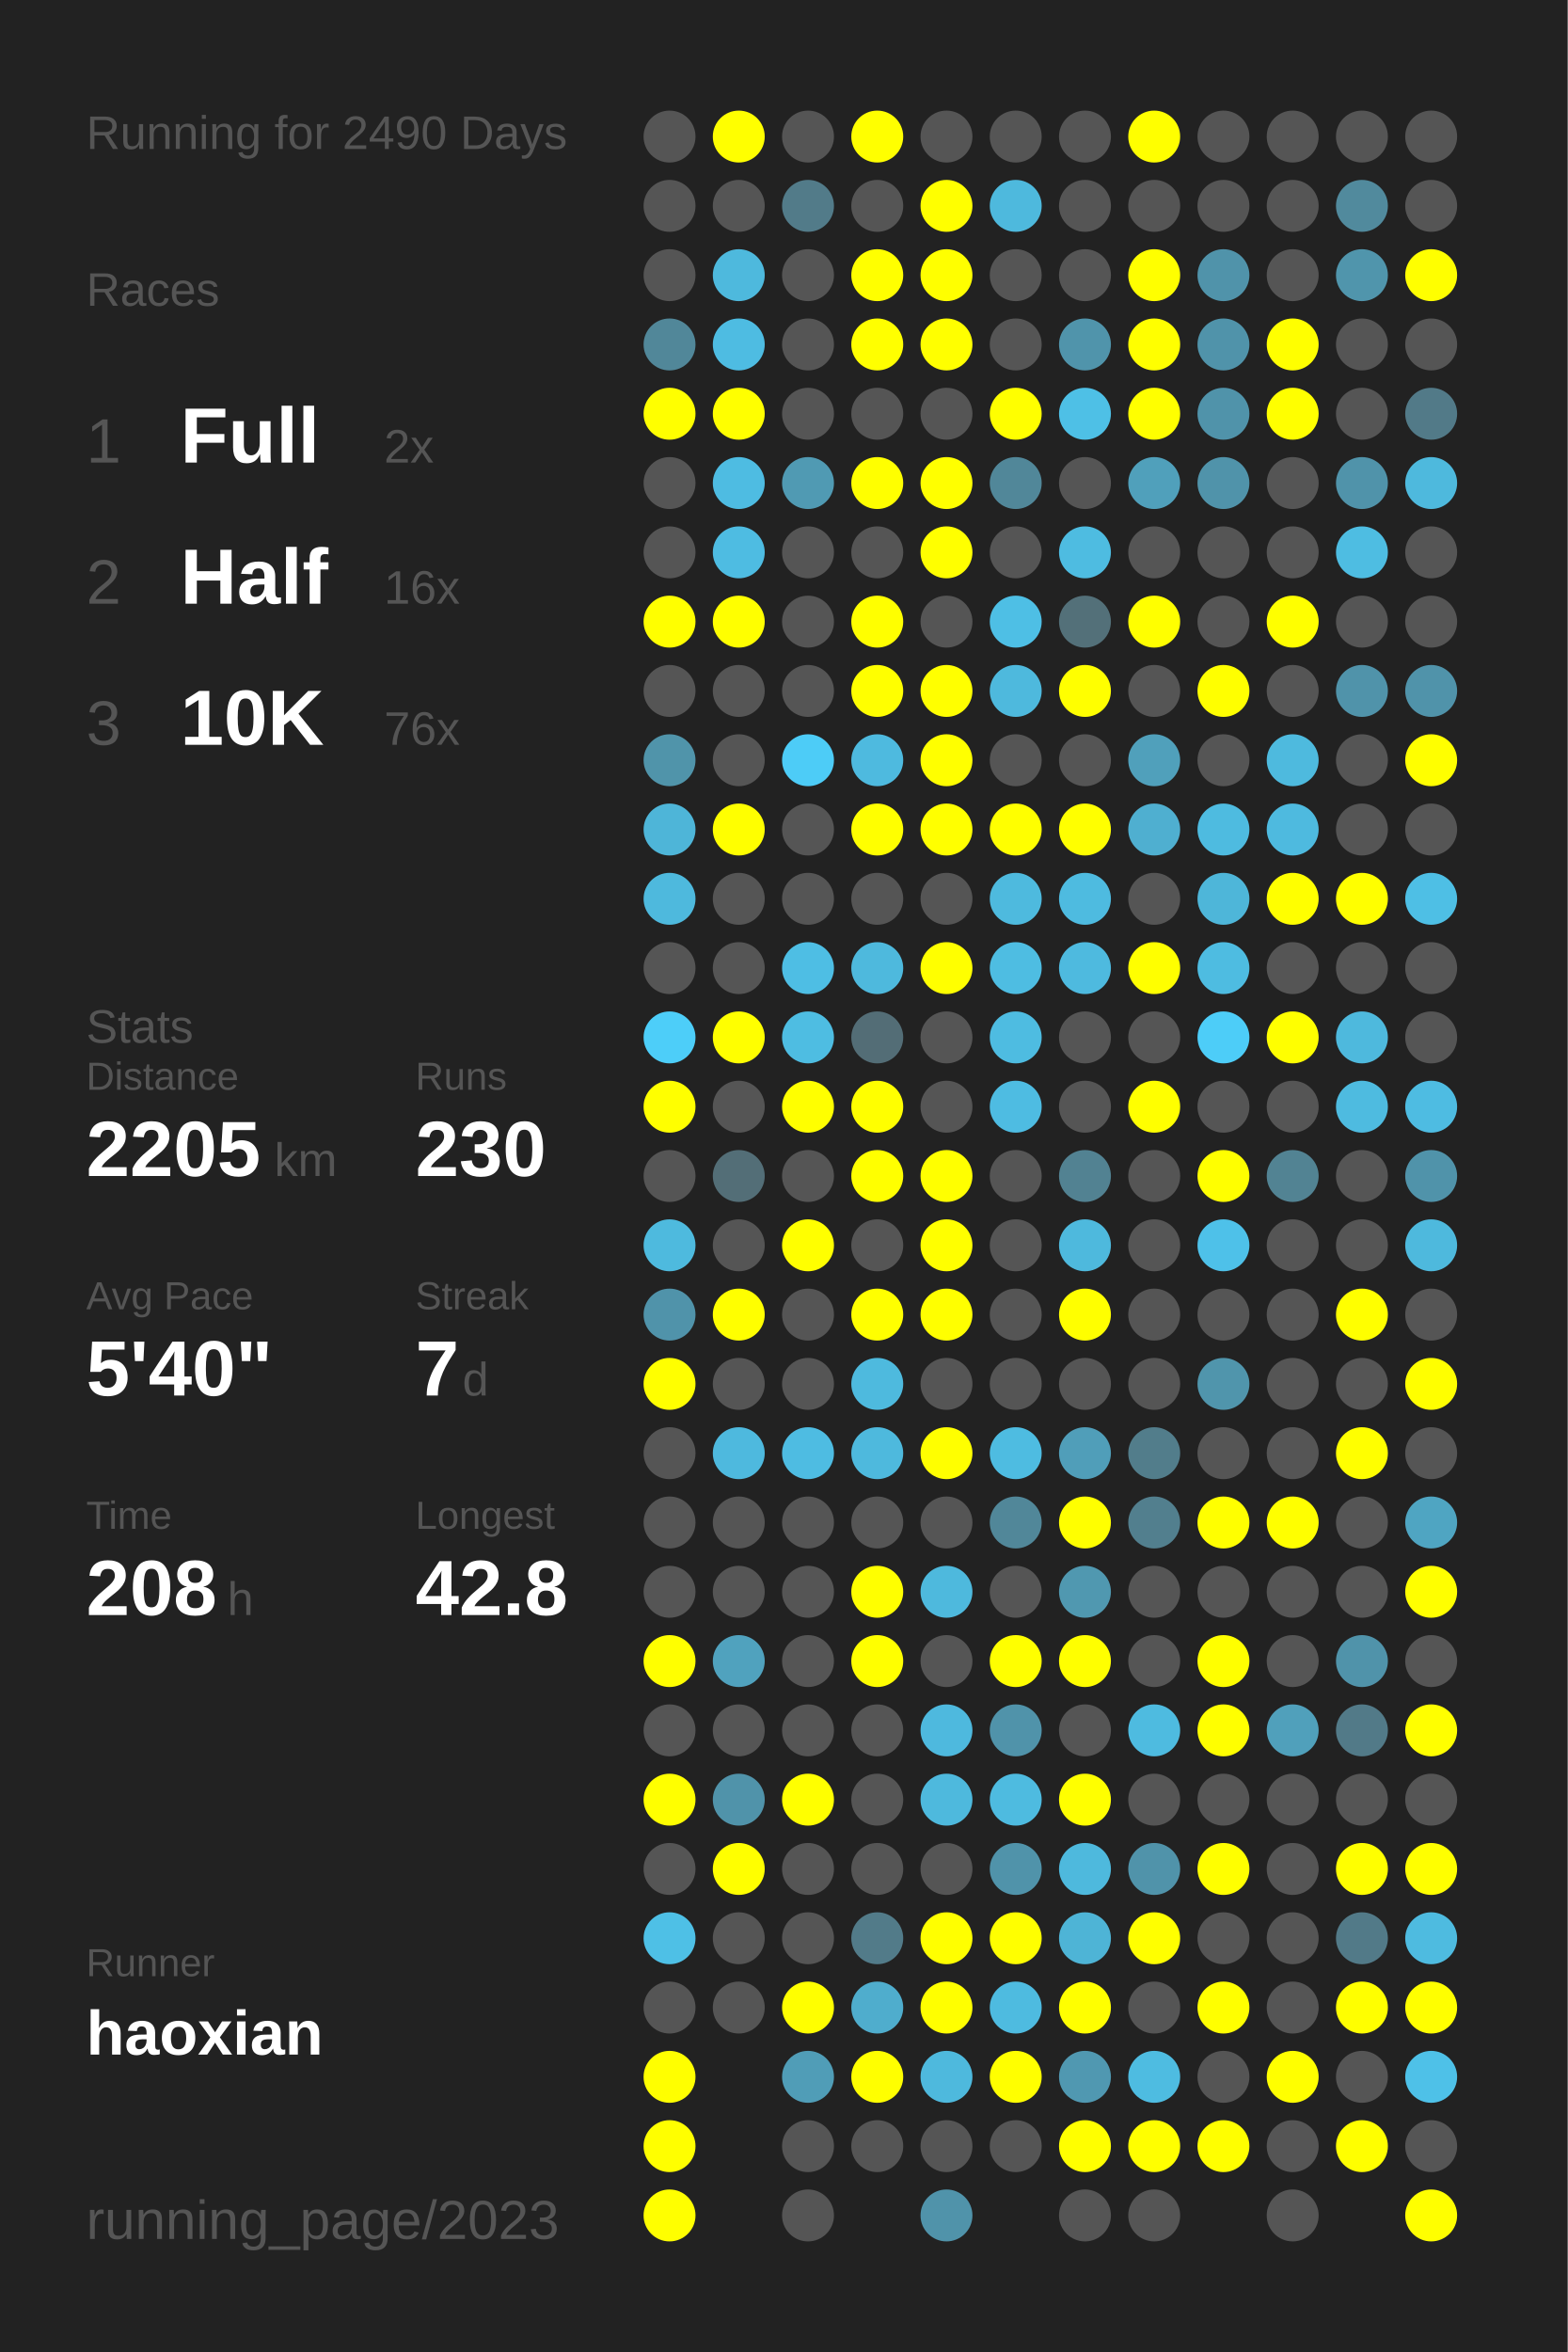
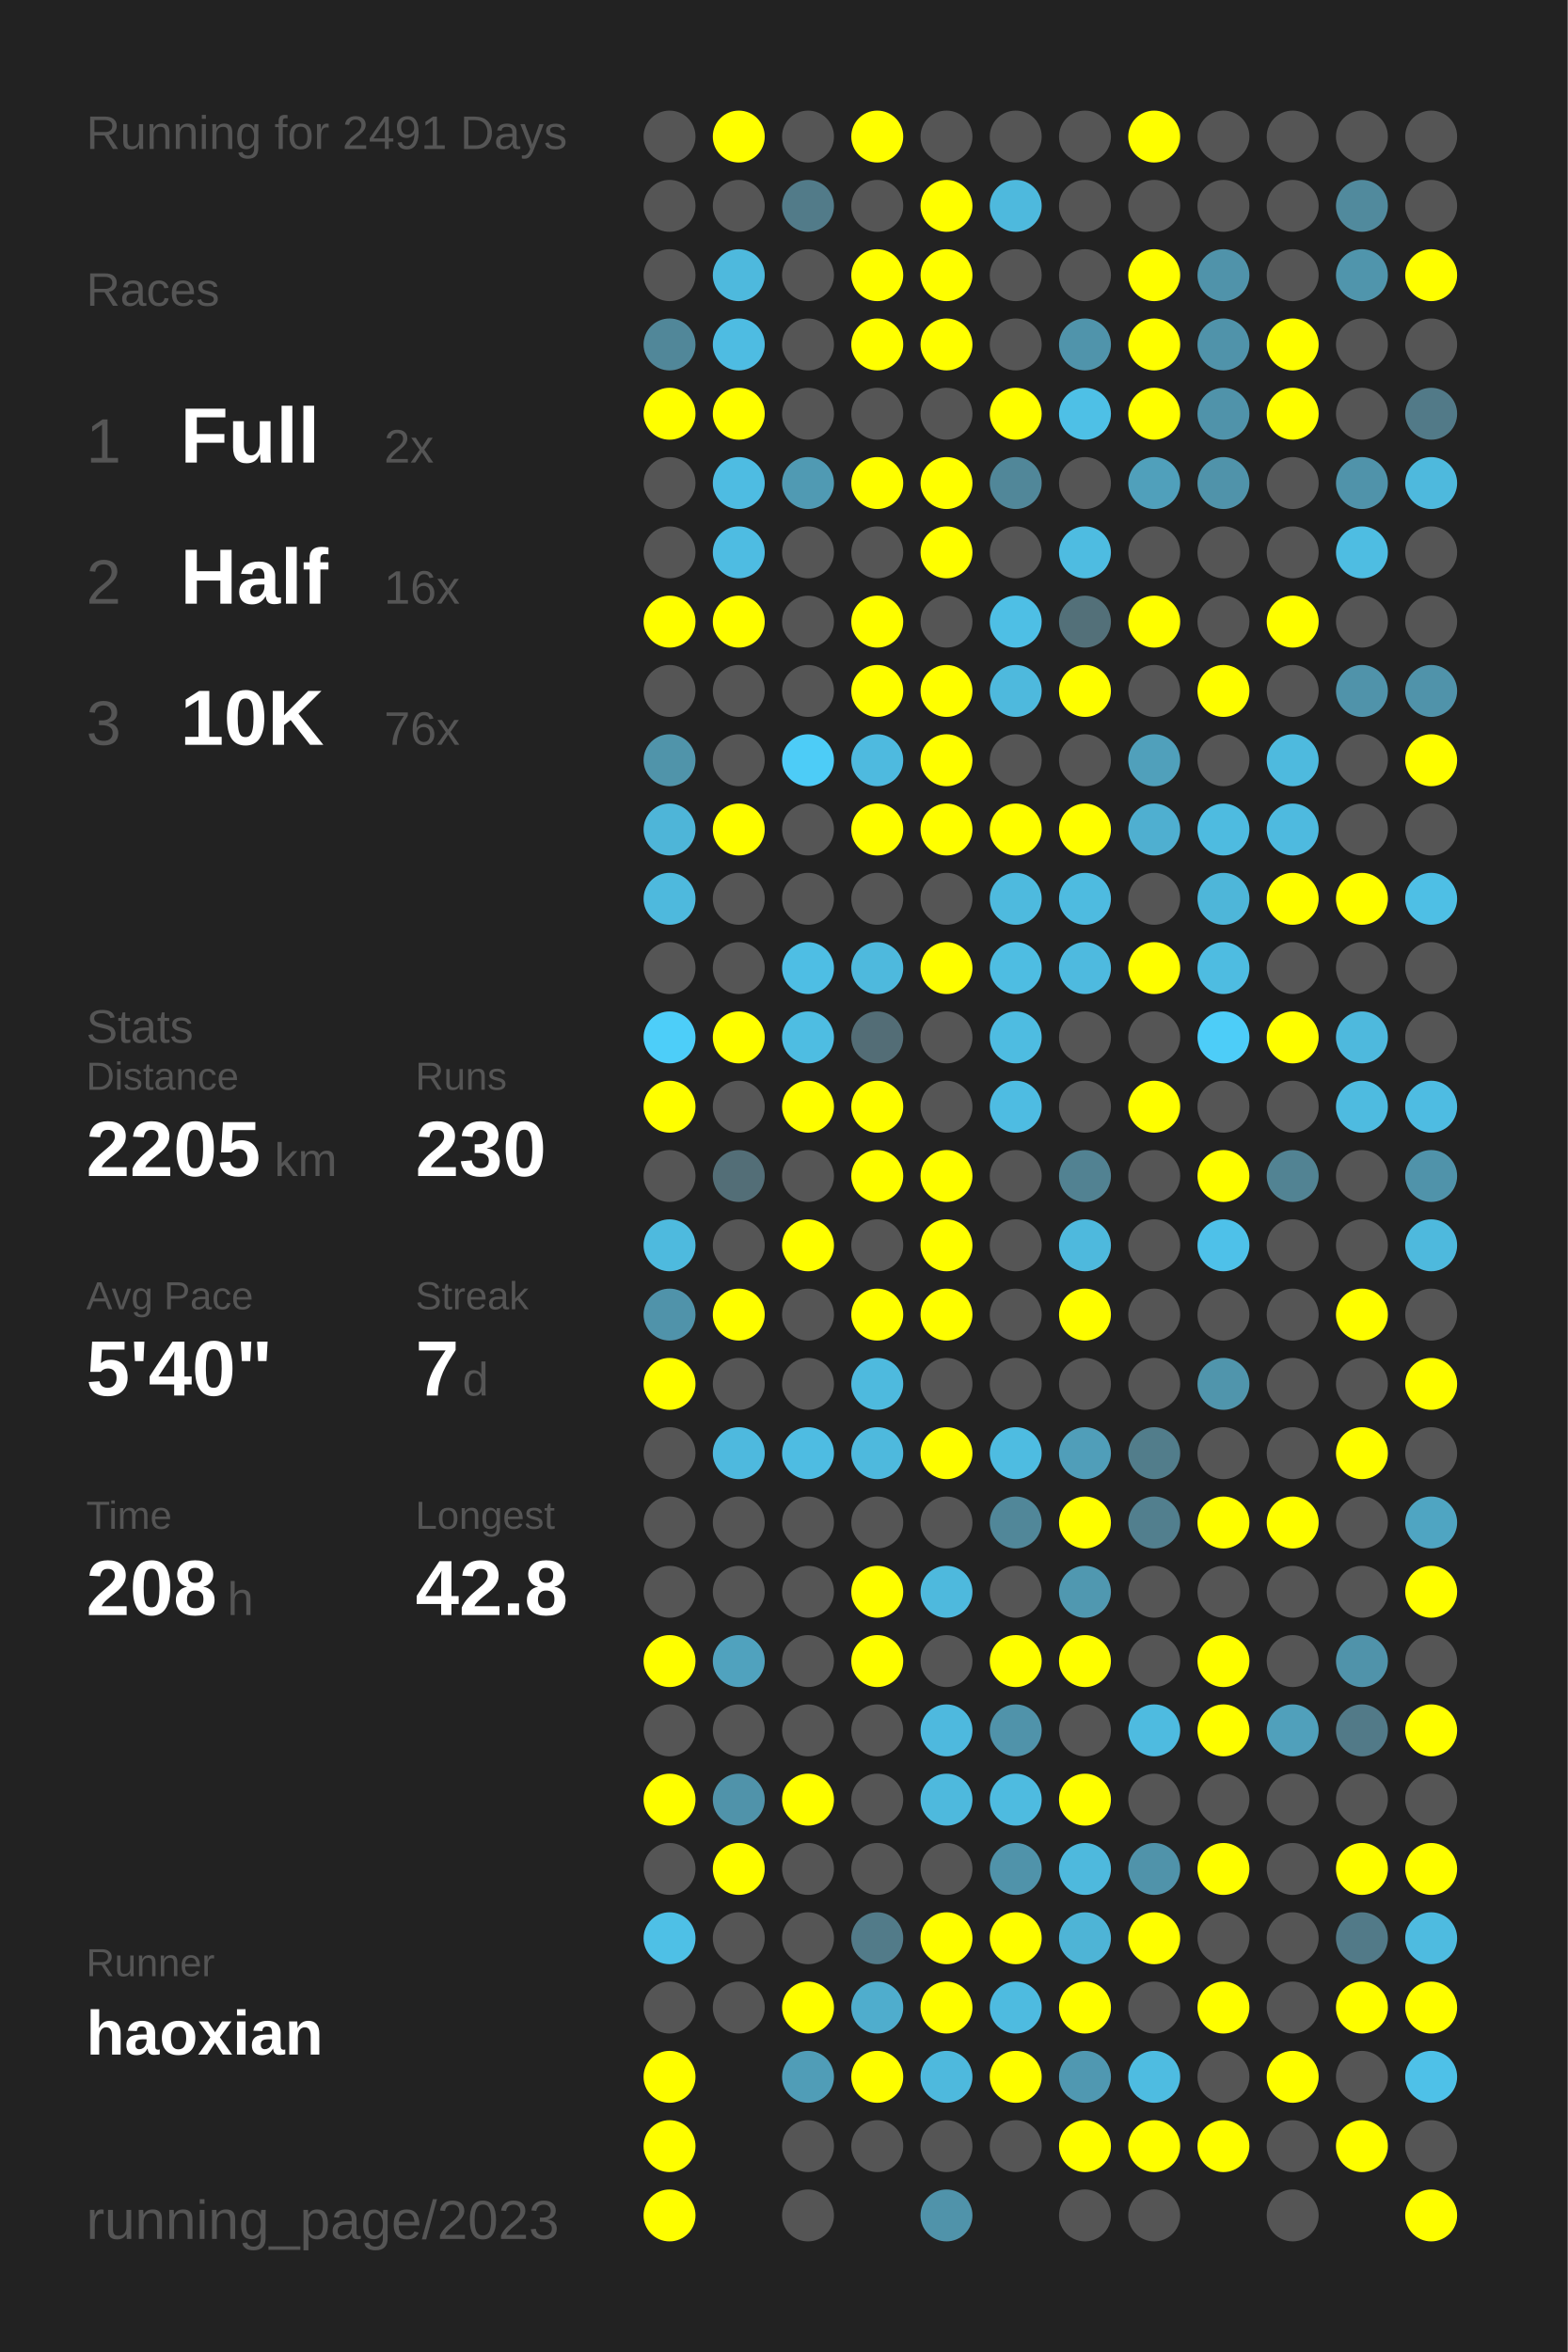
<svg xmlns="http://www.w3.org/2000/svg" baseProfile="full" height="300mm" version="1.1" viewBox="0,0,200,300" width="200mm">
  <defs />
  <rect fill="#222222" height="300" width="200" x="0" y="0" />
-   <text fill="#555555" style="font-size:6px; font-family:Arial;" x="11" y="19">Running for 2490 Days</text>
+   <text fill="#555555" style="font-size:6px; font-family:Arial;" x="11" y="19">Running for 2491 Days</text>
  <text fill="#555555" style="font-size:6px; font-family:Arial;" x="11" y="39">Races</text>
  <text fill="#555555" style="font-size:8px; font-family:Arial;" x="11" y="59">1</text>
  <text fill="#FFFFFF" style="font-size:10px; font-family:Arial; font-weight:bold;" x="23" y="59">Full</text>
  <text fill="#555555" style="font-size:6px; font-family:Arial;" x="49" y="59">2x</text>
  <text fill="#555555" style="font-size:8px; font-family:Arial;" x="11" y="77">2</text>
  <text fill="#FFFFFF" style="font-size:10px; font-family:Arial; font-weight:bold;" x="23" y="77">Half</text>
  <text fill="#555555" style="font-size:6px; font-family:Arial;" x="49" y="77">16x</text>
  <text fill="#555555" style="font-size:8px; font-family:Arial;" x="11" y="95">3</text>
  <text fill="#FFFFFF" style="font-size:10px; font-family:Arial; font-weight:bold;" x="23" y="95">10K</text>
  <text fill="#555555" style="font-size:6px; font-family:Arial;" x="49" y="95">76x</text>
  <text fill="#555555" style="font-size:6px; font-family:Arial;" x="11" y="133">Stats</text>
  <text fill="#555555" style="font-size:5px; font-family:Arial;" x="11" y="139">Distance</text>
  <text fill="#FFFFFF" style="font-size:10px; font-family:Arial; font-weight:bold;" x="11" y="150">2205</text>
  <text fill="#555555" style="font-size:6px; font-family:Arial;" x="35" y="150">km</text>
  <text fill="#555555" style="font-size:5px; font-family:Arial;" x="53" y="139">Runs</text>
  <text fill="#FFFFFF" style="font-size:10px; font-family:Arial; font-weight:bold;" x="53" y="150">230</text>
  <text fill="#555555" style="font-size:5px; font-family:Arial;" x="11" y="167">Avg Pace</text>
  <text fill="#FFFFFF" style="font-size:10px; font-family:Arial; font-weight:bold;" x="11" y="178">5'40"</text>
  <text fill="#555555" style="font-size:5px; font-family:Arial;" x="53" y="167">Streak</text>
  <text fill="#FFFFFF" style="font-size:10px; font-family:Arial; font-weight:bold;" x="53" y="178">7</text>
  <text fill="#555555" style="font-size:6px; font-family:Arial;" x="59" y="178">d</text>
  <text fill="#555555" style="font-size:5px; font-family:Arial;" x="11" y="195">Time</text>
  <text fill="#FFFFFF" style="font-size:10px; font-family:Arial; font-weight:bold;" x="11" y="206">208</text>
  <text fill="#555555" style="font-size:6px; font-family:Arial;" x="29" y="206">h</text>
  <text fill="#555555" style="font-size:5px; font-family:Arial;" x="53" y="195">Longest</text>
  <text fill="#FFFFFF" style="font-size:10px; font-family:Arial; font-weight:bold;" x="53" y="206">42.8</text>
  <text fill="#555555" style="font-size:5px; font-family:Arial;" x="11" y="252.065">Runner</text>
  <text fill="#FFFFFF" style="font-size:8px; font-family:Arial; font-weight:bold;" x="11" y="262.065">haoxian</text>
  <text fill="#555555" style="font-size:7px; font-family:Arial;" x="11" y="285.581">running_page/2023</text>
  <circle cx="85.417" cy="17.419" fill="#555555" r="3.312" />
  <circle cx="85.417" cy="26.258" fill="#555555" r="3.312" />
  <circle cx="85.417" cy="35.097" fill="#555555" r="3.312" />
  <circle cx="85.417" cy="43.935" fill="#518799" r="3.312" />
  <circle cx="85.417" cy="52.774" fill="#FFFF00" r="3.312" />
  <circle cx="85.417" cy="61.613" fill="#555555" r="3.312" />
  <circle cx="85.417" cy="70.452" fill="#555555" r="3.312" />
  <circle cx="85.417" cy="79.29" fill="#FFFF00" r="3.312" />
  <circle cx="85.417" cy="88.129" fill="#555555" r="3.312" />
  <circle cx="85.417" cy="96.968" fill="#5094aa" r="3.312" />
  <circle cx="85.417" cy="105.806" fill="#4eb5d8" r="3.312" />
  <circle cx="85.417" cy="114.645" fill="#4eb9dd" r="3.312" />
  <circle cx="85.417" cy="123.484" fill="#555555" r="3.312" />
  <circle cx="85.417" cy="132.323" fill="#4dcef9" r="3.312" />
  <circle cx="85.417" cy="141.161" fill="#FFFF00" r="3.312" />
  <circle cx="85.417" cy="150" fill="#555555" r="3.312" />
  <circle cx="85.417" cy="158.839" fill="#4ebade" r="3.312" />
  <circle cx="85.417" cy="167.677" fill="#5093aa" r="3.312" />
  <circle cx="85.417" cy="176.516" fill="#FFFF00" r="3.312" />
  <circle cx="85.417" cy="185.355" fill="#555555" r="3.312" />
  <circle cx="85.417" cy="194.194" fill="#555555" r="3.312" />
  <circle cx="85.417" cy="203.032" fill="#555555" r="3.312" />
  <circle cx="85.417" cy="211.871" fill="#FFFF00" r="3.312" />
  <circle cx="85.417" cy="220.71" fill="#555555" r="3.312" />
  <circle cx="85.417" cy="229.548" fill="#FFFF00" r="3.312" />
  <circle cx="85.417" cy="238.387" fill="#555555" r="3.312" />
  <circle cx="85.417" cy="247.226" fill="#4ec0e6" r="3.312" />
  <circle cx="85.417" cy="256.065" fill="#555555" r="3.312" />
  <circle cx="85.417" cy="264.903" fill="#FFFF00" r="3.312" />
  <circle cx="85.417" cy="273.742" fill="#FFFF00" r="3.312" />
  <circle cx="85.417" cy="282.581" fill="#FFFF00" r="3.312" />
  <circle cx="94.25" cy="17.419" fill="#FFFF00" r="3.312" />
  <circle cx="94.25" cy="26.258" fill="#555555" r="3.312" />
  <circle cx="94.25" cy="35.097" fill="#4eb9dd" r="3.312" />
  <circle cx="94.25" cy="43.935" fill="#4ebce2" r="3.312" />
  <circle cx="94.25" cy="52.774" fill="#FFFF00" r="3.312" />
  <circle cx="94.25" cy="61.613" fill="#4ebce2" r="3.312" />
  <circle cx="94.25" cy="70.452" fill="#4ebce2" r="3.312" />
  <circle cx="94.25" cy="79.29" fill="#FFFF00" r="3.312" />
  <circle cx="94.25" cy="88.129" fill="#555555" r="3.312" />
  <circle cx="94.25" cy="96.968" fill="#555555" r="3.312" />
  <circle cx="94.25" cy="105.806" fill="#FFFF00" r="3.312" />
  <circle cx="94.25" cy="114.645" fill="#555555" r="3.312" />
  <circle cx="94.25" cy="123.484" fill="#555555" r="3.312" />
  <circle cx="94.25" cy="132.323" fill="#FFFF00" r="3.312" />
  <circle cx="94.25" cy="141.161" fill="#555555" r="3.312" />
  <circle cx="94.25" cy="150" fill="#536e77" r="3.312" />
  <circle cx="94.25" cy="158.839" fill="#555555" r="3.312" />
  <circle cx="94.25" cy="167.677" fill="#FFFF00" r="3.312" />
  <circle cx="94.25" cy="176.516" fill="#555555" r="3.312" />
  <circle cx="94.25" cy="185.355" fill="#4eb9de" r="3.312" />
  <circle cx="94.25" cy="194.194" fill="#555555" r="3.312" />
  <circle cx="94.25" cy="203.032" fill="#555555" r="3.312" />
  <circle cx="94.25" cy="211.871" fill="#50a2be" r="3.312" />
  <circle cx="94.25" cy="220.71" fill="#555555" r="3.312" />
  <circle cx="94.25" cy="229.548" fill="#5093aa" r="3.312" />
  <circle cx="94.25" cy="238.387" fill="#FFFF00" r="3.312" />
  <circle cx="94.25" cy="247.226" fill="#555555" r="3.312" />
  <circle cx="94.25" cy="256.065" fill="#555555" r="3.312" />
  <circle cx="103.083" cy="17.419" fill="#555555" r="3.312" />
  <circle cx="103.083" cy="26.258" fill="#527b89" r="3.312" />
  <circle cx="103.083" cy="35.097" fill="#555555" r="3.312" />
  <circle cx="103.083" cy="43.935" fill="#555555" r="3.312" />
  <circle cx="103.083" cy="52.774" fill="#555555" r="3.312" />
  <circle cx="103.083" cy="61.613" fill="#509ab3" r="3.312" />
  <circle cx="103.083" cy="70.452" fill="#555555" r="3.312" />
  <circle cx="103.083" cy="79.29" fill="#555555" r="3.312" />
  <circle cx="103.083" cy="88.129" fill="#555555" r="3.312" />
  <circle cx="103.083" cy="96.968" fill="#4dccf7" r="3.312" />
  <circle cx="103.083" cy="105.806" fill="#555555" r="3.312" />
  <circle cx="103.083" cy="114.645" fill="#555555" r="3.312" />
  <circle cx="103.083" cy="123.484" fill="#4ebee4" r="3.312" />
  <circle cx="103.083" cy="132.323" fill="#4ebde2" r="3.312" />
  <circle cx="103.083" cy="141.161" fill="#FFFF00" r="3.312" />
  <circle cx="103.083" cy="150" fill="#555555" r="3.312" />
  <circle cx="103.083" cy="158.839" fill="#FFFF00" r="3.312" />
  <circle cx="103.083" cy="167.677" fill="#555555" r="3.312" />
  <circle cx="103.083" cy="176.516" fill="#555555" r="3.312" />
  <circle cx="103.083" cy="185.355" fill="#4ebce2" r="3.312" />
  <circle cx="103.083" cy="194.194" fill="#555555" r="3.312" />
  <circle cx="103.083" cy="203.032" fill="#555555" r="3.312" />
  <circle cx="103.083" cy="211.871" fill="#555555" r="3.312" />
  <circle cx="103.083" cy="220.71" fill="#555555" r="3.312" />
  <circle cx="103.083" cy="229.548" fill="#FFFF00" r="3.312" />
  <circle cx="103.083" cy="238.387" fill="#555555" r="3.312" />
  <circle cx="103.083" cy="247.226" fill="#555555" r="3.312" />
  <circle cx="103.083" cy="256.065" fill="#FFFF00" r="3.312" />
  <circle cx="103.083" cy="264.903" fill="#509db7" r="3.312" />
  <circle cx="103.083" cy="273.742" fill="#555555" r="3.312" />
  <circle cx="103.083" cy="282.581" fill="#555555" r="3.312" />
  <circle cx="111.917" cy="17.419" fill="#FFFF00" r="3.312" />
  <circle cx="111.917" cy="26.258" fill="#555555" r="3.312" />
  <circle cx="111.917" cy="35.097" fill="#FFFF00" r="3.312" />
  <circle cx="111.917" cy="43.935" fill="#FFFF00" r="3.312" />
  <circle cx="111.917" cy="52.774" fill="#555555" r="3.312" />
  <circle cx="111.917" cy="61.613" fill="#FFFF00" r="3.312" />
  <circle cx="111.917" cy="70.452" fill="#555555" r="3.312" />
  <circle cx="111.917" cy="79.29" fill="#FFFF00" r="3.312" />
  <circle cx="111.917" cy="88.129" fill="#FFFF00" r="3.312" />
  <circle cx="111.917" cy="96.968" fill="#4ebadf" r="3.312" />
  <circle cx="111.917" cy="105.806" fill="#FFFF00" r="3.312" />
  <circle cx="111.917" cy="114.645" fill="#555555" r="3.312" />
  <circle cx="111.917" cy="123.484" fill="#4eb9dd" r="3.312" />
  <circle cx="111.917" cy="132.323" fill="#536d76" r="3.312" />
  <circle cx="111.917" cy="141.161" fill="#FFFF00" r="3.312" />
  <circle cx="111.917" cy="150" fill="#FFFF00" r="3.312" />
  <circle cx="111.917" cy="158.839" fill="#555555" r="3.312" />
  <circle cx="111.917" cy="167.677" fill="#FFFF00" r="3.312" />
  <circle cx="111.917" cy="176.516" fill="#4ebade" r="3.312" />
  <circle cx="111.917" cy="185.355" fill="#4eb9dd" r="3.312" />
  <circle cx="111.917" cy="194.194" fill="#555555" r="3.312" />
  <circle cx="111.917" cy="203.032" fill="#FFFF00" r="3.312" />
  <circle cx="111.917" cy="211.871" fill="#FFFF00" r="3.312" />
  <circle cx="111.917" cy="220.71" fill="#555555" r="3.312" />
  <circle cx="111.917" cy="229.548" fill="#555555" r="3.312" />
  <circle cx="111.917" cy="238.387" fill="#555555" r="3.312" />
  <circle cx="111.917" cy="247.226" fill="#527b89" r="3.312" />
  <circle cx="111.917" cy="256.065" fill="#4fadcd" r="3.312" />
  <circle cx="111.917" cy="264.903" fill="#FFFF00" r="3.312" />
  <circle cx="111.917" cy="273.742" fill="#555555" r="3.312" />
  <circle cx="120.75" cy="17.419" fill="#555555" r="3.312" />
  <circle cx="120.75" cy="26.258" fill="#FFFF00" r="3.312" />
  <circle cx="120.75" cy="35.097" fill="#FFFF00" r="3.312" />
  <circle cx="120.75" cy="43.935" fill="#FFFF00" r="3.312" />
  <circle cx="120.75" cy="52.774" fill="#555555" r="3.312" />
  <circle cx="120.75" cy="61.613" fill="#FFFF00" r="3.312" />
  <circle cx="120.75" cy="70.452" fill="#FFFF00" r="3.312" />
  <circle cx="120.75" cy="79.29" fill="#555555" r="3.312" />
  <circle cx="120.75" cy="88.129" fill="#FFFF00" r="3.312" />
  <circle cx="120.75" cy="96.968" fill="#FFFF00" r="3.312" />
  <circle cx="120.75" cy="105.806" fill="#FFFF00" r="3.312" />
  <circle cx="120.75" cy="114.645" fill="#555555" r="3.312" />
  <circle cx="120.75" cy="123.484" fill="#FFFF00" r="3.312" />
  <circle cx="120.75" cy="132.323" fill="#555555" r="3.312" />
  <circle cx="120.75" cy="141.161" fill="#555555" r="3.312" />
  <circle cx="120.75" cy="150" fill="#FFFF00" r="3.312" />
  <circle cx="120.75" cy="158.839" fill="#FFFF00" r="3.312" />
  <circle cx="120.75" cy="167.677" fill="#FFFF00" r="3.312" />
  <circle cx="120.75" cy="176.516" fill="#555555" r="3.312" />
  <circle cx="120.75" cy="185.355" fill="#FFFF00" r="3.312" />
  <circle cx="120.75" cy="194.194" fill="#555555" r="3.312" />
  <circle cx="120.75" cy="203.032" fill="#4eb9dd" r="3.312" />
  <circle cx="120.75" cy="211.871" fill="#555555" r="3.312" />
  <circle cx="120.75" cy="220.71" fill="#4eb9de" r="3.312" />
  <circle cx="120.75" cy="229.548" fill="#4eb9dd" r="3.312" />
  <circle cx="120.75" cy="238.387" fill="#555555" r="3.312" />
  <circle cx="120.75" cy="247.226" fill="#FFFF00" r="3.312" />
  <circle cx="120.75" cy="256.065" fill="#FFFF00" r="3.312" />
  <circle cx="120.75" cy="264.903" fill="#4eb9dd" r="3.312" />
  <circle cx="120.75" cy="273.742" fill="#555555" r="3.312" />
  <circle cx="120.75" cy="282.581" fill="#5093aa" r="3.312" />
  <circle cx="129.583" cy="17.419" fill="#555555" r="3.312" />
  <circle cx="129.583" cy="26.258" fill="#4eb9dd" r="3.312" />
  <circle cx="129.583" cy="35.097" fill="#555555" r="3.312" />
  <circle cx="129.583" cy="43.935" fill="#555555" r="3.312" />
  <circle cx="129.583" cy="52.774" fill="#FFFF00" r="3.312" />
  <circle cx="129.583" cy="61.613" fill="#518799" r="3.312" />
  <circle cx="129.583" cy="70.452" fill="#555555" r="3.312" />
  <circle cx="129.583" cy="79.29" fill="#4ebfe5" r="3.312" />
  <circle cx="129.583" cy="88.129" fill="#4eb9dd" r="3.312" />
  <circle cx="129.583" cy="96.968" fill="#555555" r="3.312" />
  <circle cx="129.583" cy="105.806" fill="#FFFF00" r="3.312" />
  <circle cx="129.583" cy="114.645" fill="#4ebade" r="3.312" />
  <circle cx="129.583" cy="123.484" fill="#4ebde2" r="3.312" />
  <circle cx="129.583" cy="132.323" fill="#4ebce1" r="3.312" />
  <circle cx="129.583" cy="141.161" fill="#4ebce2" r="3.312" />
  <circle cx="129.583" cy="150" fill="#555555" r="3.312" />
  <circle cx="129.583" cy="158.839" fill="#555555" r="3.312" />
  <circle cx="129.583" cy="167.677" fill="#555555" r="3.312" />
  <circle cx="129.583" cy="176.516" fill="#555555" r="3.312" />
  <circle cx="129.583" cy="185.355" fill="#4ebce1" r="3.312" />
  <circle cx="129.583" cy="194.194" fill="#518799" r="3.312" />
  <circle cx="129.583" cy="203.032" fill="#555555" r="3.312" />
  <circle cx="129.583" cy="211.871" fill="#FFFF00" r="3.312" />
  <circle cx="129.583" cy="220.71" fill="#5093aa" r="3.312" />
  <circle cx="129.583" cy="229.548" fill="#4ebbe0" r="3.312" />
  <circle cx="129.583" cy="238.387" fill="#5093aa" r="3.312" />
  <circle cx="129.583" cy="247.226" fill="#FFFF00" r="3.312" />
  <circle cx="129.583" cy="256.065" fill="#4ebbe0" r="3.312" />
  <circle cx="129.583" cy="264.903" fill="#FFFF00" r="3.312" />
  <circle cx="129.583" cy="273.742" fill="#555555" r="3.312" />
  <circle cx="138.417" cy="17.419" fill="#555555" r="3.312" />
  <circle cx="138.417" cy="26.258" fill="#555555" r="3.312" />
  <circle cx="138.417" cy="35.097" fill="#555555" r="3.312" />
  <circle cx="138.417" cy="43.935" fill="#5094ab" r="3.312" />
  <circle cx="138.417" cy="52.774" fill="#4ec0e6" r="3.312" />
  <circle cx="138.417" cy="61.613" fill="#555555" r="3.312" />
  <circle cx="138.417" cy="70.452" fill="#4ebce1" r="3.312" />
  <circle cx="138.417" cy="79.29" fill="#537079" r="3.312" />
  <circle cx="138.417" cy="88.129" fill="#FFFF00" r="3.312" />
  <circle cx="138.417" cy="96.968" fill="#555555" r="3.312" />
  <circle cx="138.417" cy="105.806" fill="#FFFF00" r="3.312" />
  <circle cx="138.417" cy="114.645" fill="#4ebbe0" r="3.312" />
  <circle cx="138.417" cy="123.484" fill="#4ebadf" r="3.312" />
  <circle cx="138.417" cy="132.323" fill="#555555" r="3.312" />
  <circle cx="138.417" cy="141.161" fill="#555555" r="3.312" />
  <circle cx="138.417" cy="150" fill="#528292" r="3.312" />
  <circle cx="138.417" cy="158.839" fill="#4eb9dd" r="3.312" />
  <circle cx="138.417" cy="167.677" fill="#FFFF00" r="3.312" />
  <circle cx="138.417" cy="176.516" fill="#555555" r="3.312" />
  <circle cx="138.417" cy="185.355" fill="#509eb9" r="3.312" />
  <circle cx="138.417" cy="194.194" fill="#FFFF00" r="3.312" />
  <circle cx="138.417" cy="203.032" fill="#5098b0" r="3.312" />
  <circle cx="138.417" cy="211.871" fill="#FFFF00" r="3.312" />
  <circle cx="138.417" cy="220.71" fill="#555555" r="3.312" />
  <circle cx="138.417" cy="229.548" fill="#FFFF00" r="3.312" />
  <circle cx="138.417" cy="238.387" fill="#4eb9dd" r="3.312" />
  <circle cx="138.417" cy="247.226" fill="#4eb4d6" r="3.312" />
  <circle cx="138.417" cy="256.065" fill="#FFFF00" r="3.312" />
  <circle cx="138.417" cy="264.903" fill="#5098b1" r="3.312" />
  <circle cx="138.417" cy="273.742" fill="#FFFF00" r="3.312" />
  <circle cx="138.417" cy="282.581" fill="#555555" r="3.312" />
  <circle cx="147.25" cy="17.419" fill="#FFFF00" r="3.312" />
  <circle cx="147.25" cy="26.258" fill="#555555" r="3.312" />
  <circle cx="147.25" cy="35.097" fill="#FFFF00" r="3.312" />
  <circle cx="147.25" cy="43.935" fill="#FFFF00" r="3.312" />
  <circle cx="147.25" cy="52.774" fill="#FFFF00" r="3.312" />
  <circle cx="147.25" cy="61.613" fill="#50a0bb" r="3.312" />
  <circle cx="147.25" cy="70.452" fill="#555555" r="3.312" />
  <circle cx="147.25" cy="79.29" fill="#FFFF00" r="3.312" />
  <circle cx="147.25" cy="88.129" fill="#555555" r="3.312" />
  <circle cx="147.25" cy="96.968" fill="#50a0bb" r="3.312" />
  <circle cx="147.25" cy="105.806" fill="#4fafd0" r="3.312" />
  <circle cx="147.25" cy="114.645" fill="#555555" r="3.312" />
  <circle cx="147.25" cy="123.484" fill="#FFFF00" r="3.312" />
  <circle cx="147.25" cy="132.323" fill="#555555" r="3.312" />
  <circle cx="147.25" cy="141.161" fill="#FFFF00" r="3.312" />
  <circle cx="147.25" cy="150" fill="#555555" r="3.312" />
  <circle cx="147.25" cy="158.839" fill="#555555" r="3.312" />
  <circle cx="147.25" cy="167.677" fill="#555555" r="3.312" />
  <circle cx="147.25" cy="176.516" fill="#555555" r="3.312" />
  <circle cx="147.25" cy="185.355" fill="#527d8b" r="3.312" />
  <circle cx="147.25" cy="194.194" fill="#527f8e" r="3.312" />
  <circle cx="147.25" cy="203.032" fill="#555555" r="3.312" />
  <circle cx="147.25" cy="211.871" fill="#555555" r="3.312" />
  <circle cx="147.25" cy="220.71" fill="#4ebbe0" r="3.312" />
  <circle cx="147.25" cy="229.548" fill="#555555" r="3.312" />
  <circle cx="147.25" cy="238.387" fill="#5093aa" r="3.312" />
  <circle cx="147.25" cy="247.226" fill="#FFFF00" r="3.312" />
  <circle cx="147.25" cy="256.065" fill="#555555" r="3.312" />
  <circle cx="147.25" cy="264.903" fill="#4ebce1" r="3.312" />
  <circle cx="147.25" cy="273.742" fill="#FFFF00" r="3.312" />
  <circle cx="147.25" cy="282.581" fill="#555555" r="3.312" />
  <circle cx="156.083" cy="17.419" fill="#555555" r="3.312" />
  <circle cx="156.083" cy="26.258" fill="#555555" r="3.312" />
  <circle cx="156.083" cy="35.097" fill="#5093aa" r="3.312" />
  <circle cx="156.083" cy="43.935" fill="#5093aa" r="3.312" />
  <circle cx="156.083" cy="52.774" fill="#5093aa" r="3.312" />
  <circle cx="156.083" cy="61.613" fill="#5093aa" r="3.312" />
  <circle cx="156.083" cy="70.452" fill="#555555" r="3.312" />
  <circle cx="156.083" cy="79.29" fill="#555555" r="3.312" />
  <circle cx="156.083" cy="88.129" fill="#FFFF00" r="3.312" />
  <circle cx="156.083" cy="96.968" fill="#555555" r="3.312" />
  <circle cx="156.083" cy="105.806" fill="#4ebbe0" r="3.312" />
  <circle cx="156.083" cy="114.645" fill="#4eb6d9" r="3.312" />
  <circle cx="156.083" cy="123.484" fill="#4ebce1" r="3.312" />
  <circle cx="156.083" cy="132.323" fill="#4dcdf8" r="3.312" />
  <circle cx="156.083" cy="141.161" fill="#555555" r="3.312" />
  <circle cx="156.083" cy="150" fill="#FFFF00" r="3.312" />
  <circle cx="156.083" cy="158.839" fill="#4ec1e9" r="3.312" />
  <circle cx="156.083" cy="167.677" fill="#555555" r="3.312" />
  <circle cx="156.083" cy="176.516" fill="#5095ac" r="3.312" />
  <circle cx="156.083" cy="185.355" fill="#555555" r="3.312" />
  <circle cx="156.083" cy="194.194" fill="#FFFF00" r="3.312" />
  <circle cx="156.083" cy="203.032" fill="#555555" r="3.312" />
  <circle cx="156.083" cy="211.871" fill="#FFFF00" r="3.312" />
  <circle cx="156.083" cy="220.71" fill="#FFFF00" r="3.312" />
  <circle cx="156.083" cy="229.548" fill="#555555" r="3.312" />
  <circle cx="156.083" cy="238.387" fill="#FFFF00" r="3.312" />
  <circle cx="156.083" cy="247.226" fill="#555555" r="3.312" />
  <circle cx="156.083" cy="256.065" fill="#FFFF00" r="3.312" />
  <circle cx="156.083" cy="264.903" fill="#555555" r="3.312" />
  <circle cx="156.083" cy="273.742" fill="#FFFF00" r="3.312" />
  <circle cx="164.917" cy="17.419" fill="#555555" r="3.312" />
  <circle cx="164.917" cy="26.258" fill="#555555" r="3.312" />
  <circle cx="164.917" cy="35.097" fill="#555555" r="3.312" />
  <circle cx="164.917" cy="43.935" fill="#FFFF00" r="3.312" />
  <circle cx="164.917" cy="52.774" fill="#FFFF00" r="3.312" />
  <circle cx="164.917" cy="61.613" fill="#555555" r="3.312" />
  <circle cx="164.917" cy="70.452" fill="#555555" r="3.312" />
  <circle cx="164.917" cy="79.29" fill="#FFFF00" r="3.312" />
  <circle cx="164.917" cy="88.129" fill="#555555" r="3.312" />
  <circle cx="164.917" cy="96.968" fill="#4ebade" r="3.312" />
  <circle cx="164.917" cy="105.806" fill="#4ebadf" r="3.312" />
  <circle cx="164.917" cy="114.645" fill="#FFFF00" r="3.312" />
  <circle cx="164.917" cy="123.484" fill="#555555" r="3.312" />
  <circle cx="164.917" cy="132.323" fill="#FFFF00" r="3.312" />
  <circle cx="164.917" cy="141.161" fill="#555555" r="3.312" />
  <circle cx="164.917" cy="150" fill="#528393" r="3.312" />
  <circle cx="164.917" cy="158.839" fill="#555555" r="3.312" />
  <circle cx="164.917" cy="167.677" fill="#555555" r="3.312" />
  <circle cx="164.917" cy="176.516" fill="#555555" r="3.312" />
  <circle cx="164.917" cy="185.355" fill="#555555" r="3.312" />
  <circle cx="164.917" cy="194.194" fill="#FFFF00" r="3.312" />
  <circle cx="164.917" cy="203.032" fill="#555555" r="3.312" />
  <circle cx="164.917" cy="211.871" fill="#555555" r="3.312" />
  <circle cx="164.917" cy="220.71" fill="#50a0bb" r="3.312" />
  <circle cx="164.917" cy="229.548" fill="#555555" r="3.312" />
  <circle cx="164.917" cy="238.387" fill="#555555" r="3.312" />
  <circle cx="164.917" cy="247.226" fill="#555555" r="3.312" />
  <circle cx="164.917" cy="256.065" fill="#555555" r="3.312" />
  <circle cx="164.917" cy="264.903" fill="#FFFF00" r="3.312" />
  <circle cx="164.917" cy="273.742" fill="#555555" r="3.312" />
  <circle cx="164.917" cy="282.581" fill="#555555" r="3.312" />
  <circle cx="173.75" cy="17.419" fill="#555555" r="3.312" />
  <circle cx="173.75" cy="26.258" fill="#518a9d" r="3.312" />
  <circle cx="173.75" cy="35.097" fill="#5095ac" r="3.312" />
  <circle cx="173.75" cy="43.935" fill="#555555" r="3.312" />
  <circle cx="173.75" cy="52.774" fill="#555555" r="3.312" />
  <circle cx="173.75" cy="61.613" fill="#5093aa" r="3.312" />
  <circle cx="173.75" cy="70.452" fill="#4ebde2" r="3.312" />
  <circle cx="173.75" cy="79.29" fill="#555555" r="3.312" />
  <circle cx="173.75" cy="88.129" fill="#5093aa" r="3.312" />
  <circle cx="173.75" cy="96.968" fill="#555555" r="3.312" />
  <circle cx="173.75" cy="105.806" fill="#555555" r="3.312" />
  <circle cx="173.75" cy="114.645" fill="#FFFF00" r="3.312" />
  <circle cx="173.75" cy="123.484" fill="#555555" r="3.312" />
  <circle cx="173.75" cy="132.323" fill="#4eb9dd" r="3.312" />
  <circle cx="173.75" cy="141.161" fill="#4ebbe0" r="3.312" />
  <circle cx="173.75" cy="150" fill="#555555" r="3.312" />
  <circle cx="173.75" cy="158.839" fill="#555555" r="3.312" />
  <circle cx="173.75" cy="167.677" fill="#FFFF00" r="3.312" />
  <circle cx="173.75" cy="176.516" fill="#555555" r="3.312" />
  <circle cx="173.75" cy="185.355" fill="#FFFF00" r="3.312" />
  <circle cx="173.75" cy="194.194" fill="#555555" r="3.312" />
  <circle cx="173.75" cy="203.032" fill="#555555" r="3.312" />
  <circle cx="173.75" cy="211.871" fill="#5093aa" r="3.312" />
  <circle cx="173.75" cy="220.71" fill="#527a88" r="3.312" />
  <circle cx="173.75" cy="229.548" fill="#555555" r="3.312" />
  <circle cx="173.75" cy="238.387" fill="#FFFF00" r="3.312" />
  <circle cx="173.75" cy="247.226" fill="#527a88" r="3.312" />
  <circle cx="173.75" cy="256.065" fill="#FFFF00" r="3.312" />
  <circle cx="173.75" cy="264.903" fill="#555555" r="3.312" />
  <circle cx="173.75" cy="273.742" fill="#FFFF00" r="3.312" />
  <circle cx="182.583" cy="17.419" fill="#555555" r="3.312" />
  <circle cx="182.583" cy="26.258" fill="#555555" r="3.312" />
  <circle cx="182.583" cy="35.097" fill="#FFFF00" r="3.312" />
  <circle cx="182.583" cy="43.935" fill="#555555" r="3.312" />
  <circle cx="182.583" cy="52.774" fill="#527a88" r="3.312" />
  <circle cx="182.583" cy="61.613" fill="#4eb9dd" r="3.312" />
  <circle cx="182.583" cy="70.452" fill="#555555" r="3.312" />
  <circle cx="182.583" cy="79.29" fill="#555555" r="3.312" />
  <circle cx="182.583" cy="88.129" fill="#5093aa" r="3.312" />
  <circle cx="182.583" cy="96.968" fill="#FFFF00" r="3.312" />
  <circle cx="182.583" cy="105.806" fill="#555555" r="3.312" />
  <circle cx="182.583" cy="114.645" fill="#4ebfe5" r="3.312" />
  <circle cx="182.583" cy="123.484" fill="#555555" r="3.312" />
  <circle cx="182.583" cy="132.323" fill="#555555" r="3.312" />
  <circle cx="182.583" cy="141.161" fill="#4ebce2" r="3.312" />
  <circle cx="182.583" cy="150" fill="#5093aa" r="3.312" />
  <circle cx="182.583" cy="158.839" fill="#4eb9dd" r="3.312" />
  <circle cx="182.583" cy="167.677" fill="#555555" r="3.312" />
  <circle cx="182.583" cy="176.516" fill="#FFFF00" r="3.312" />
  <circle cx="182.583" cy="185.355" fill="#555555" r="3.312" />
  <circle cx="182.583" cy="194.194" fill="#4fa5c2" r="3.312" />
  <circle cx="182.583" cy="203.032" fill="#FFFF00" r="3.312" />
  <circle cx="182.583" cy="211.871" fill="#555555" r="3.312" />
  <circle cx="182.583" cy="220.71" fill="#FFFF00" r="3.312" />
  <circle cx="182.583" cy="229.548" fill="#555555" r="3.312" />
  <circle cx="182.583" cy="238.387" fill="#FFFF00" r="3.312" />
  <circle cx="182.583" cy="247.226" fill="#4ebbe0" r="3.312" />
  <circle cx="182.583" cy="256.065" fill="#FFFF00" r="3.312" />
  <circle cx="182.583" cy="264.903" fill="#4ec1e8" r="3.312" />
  <circle cx="182.583" cy="273.742" fill="#555555" r="3.312" />
  <circle cx="182.583" cy="282.581" fill="#FFFF00" r="3.312" />
</svg>
